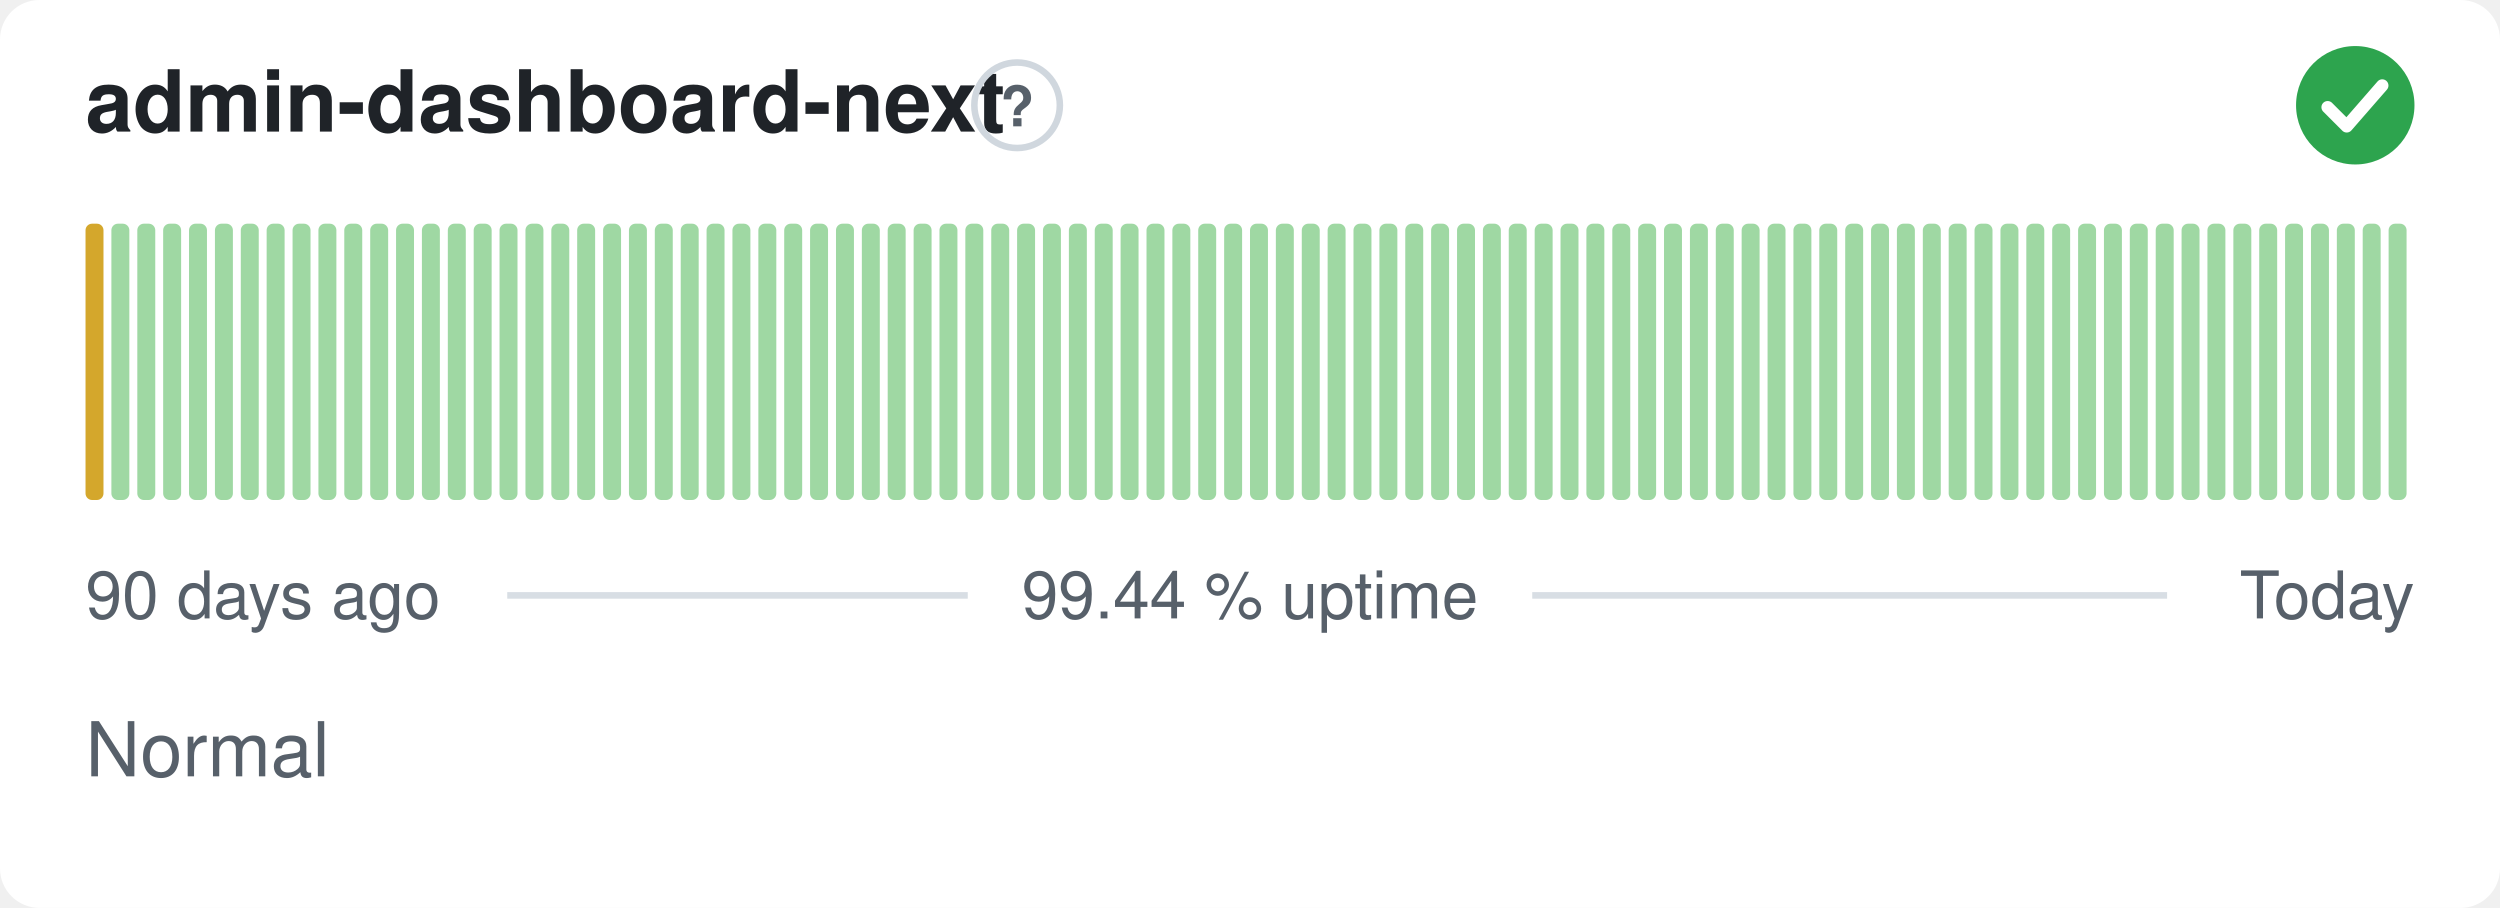
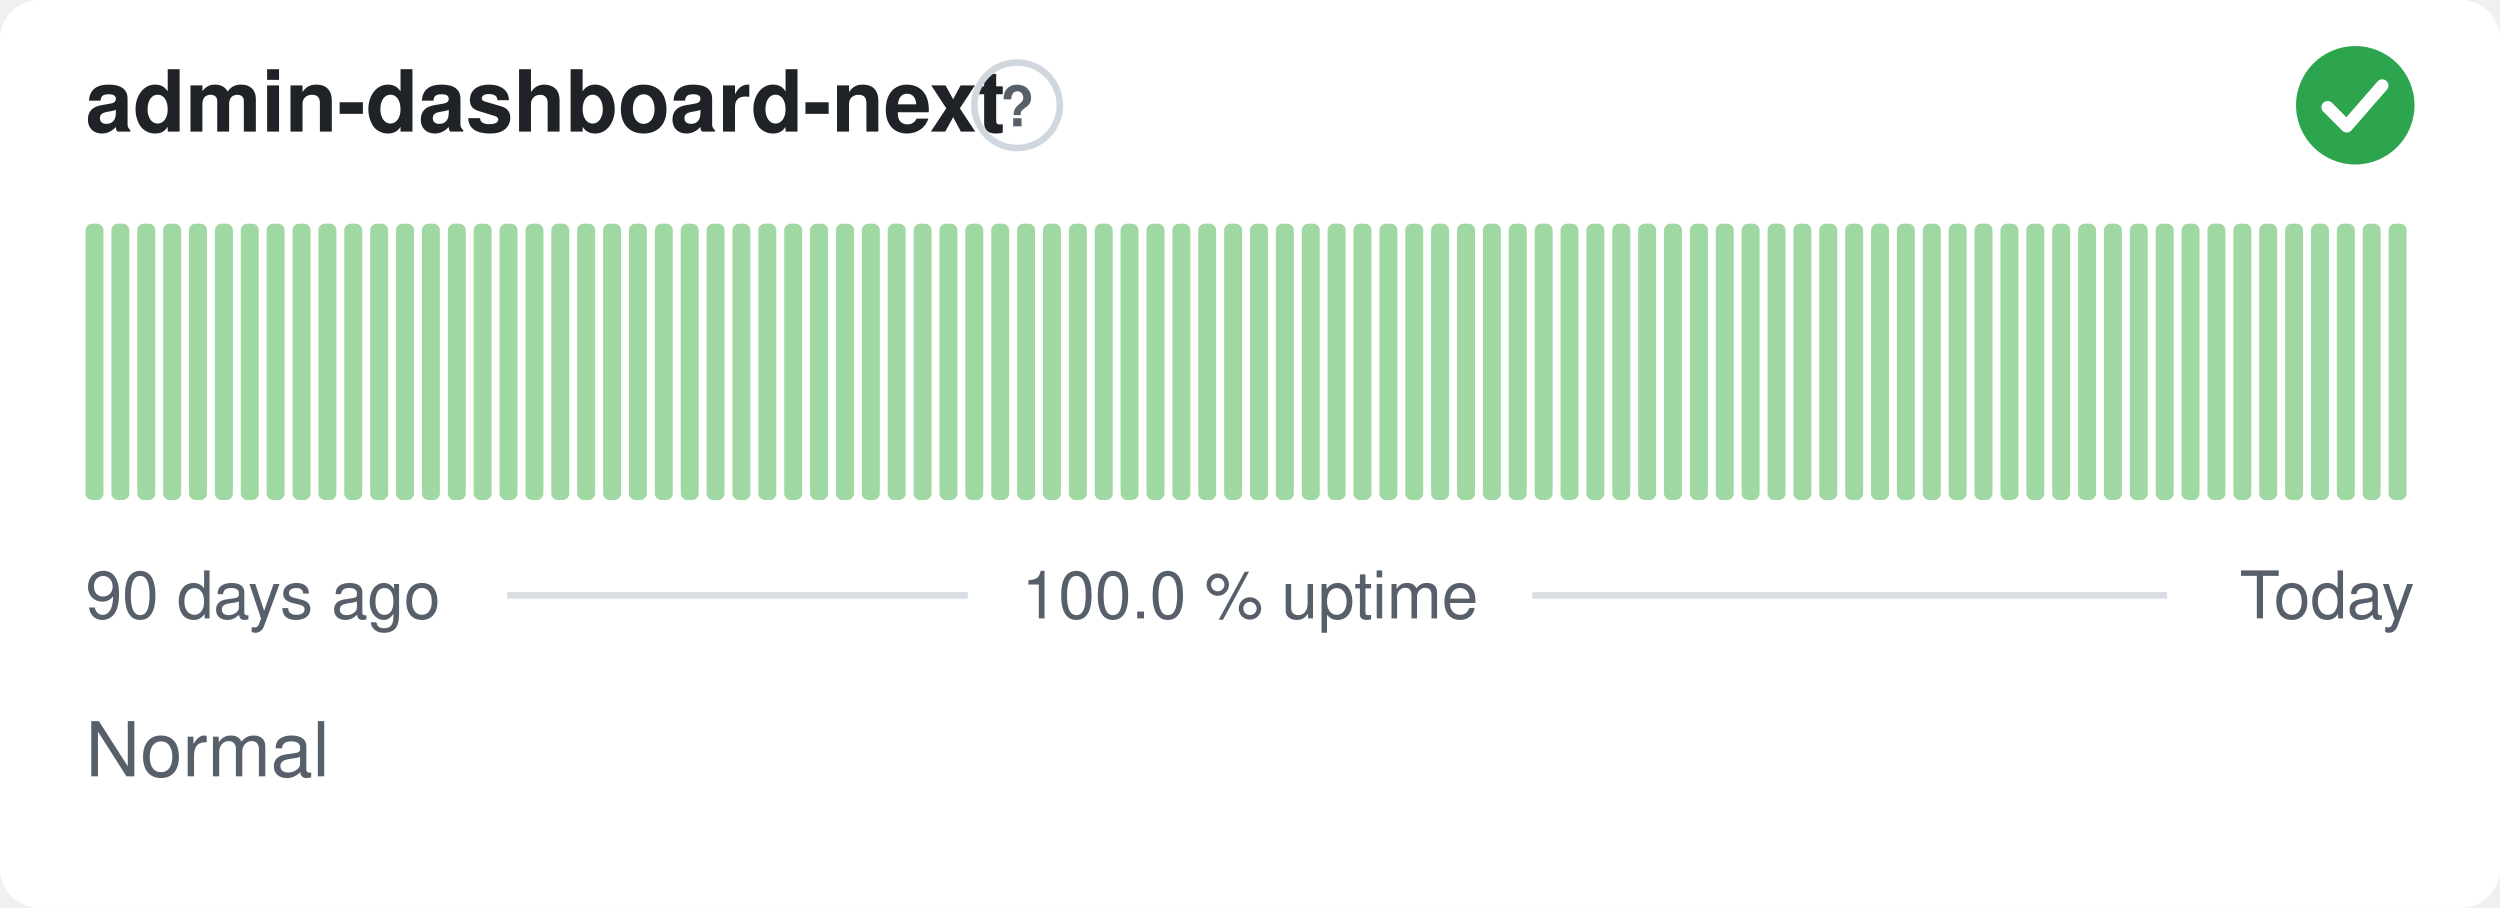
- <svg xmlns="http://www.w3.org/2000/svg" width="380" height="138" viewBox="0 0 380 138" role="img" aria-label="admin-dashboard-next: Normal, 99.44 % uptime over the last 90 days" font-family="-apple-system,BlinkMacSystemFont,'Segoe UI',Helvetica,Arial,sans-serif">
+ <svg xmlns="http://www.w3.org/2000/svg" width="380" height="138" viewBox="0 0 380 138" role="img" aria-label="admin-dashboard-next: Normal, 100.0 % uptime over the last 90 days" font-family="-apple-system,BlinkMacSystemFont,'Segoe UI',Helvetica,Arial,sans-serif">
  <style>
    @media (prefers-color-scheme: dark) {
      .bg { fill: #0d1117 }
      .title { fill: #e6edf3 }
      .muted { fill: #8b949e }
      .hint { stroke: #30363d }
      .rule { stroke: #30363d }
      .nodata { fill: #21262d }
    }
  </style>
  <rect class="bg" width="380" height="138" rx="6" fill="#ffffff" />
  <text class="title" x="13" y="20" font-size="13" font-weight="600" fill="#1f2328">admin-dashboard-next</text>
  <circle class="hint" cx="154.6" cy="16" r="6.5" fill="none" stroke="#d0d7de" stroke-width="1" />
  <text class="muted" x="154.6" y="19.2" text-anchor="middle" font-size="8.5" font-weight="700" fill="#57606a">?</text>
  <circle cx="358" cy="16" r="9" fill="#2da44e" />
  <path d="M353.80 16.30l2.90 2.90 5.40 -6.20" fill="none" stroke="#fff" stroke-width="1.89" stroke-linecap="round" stroke-linejoin="round" />
-   <rect x="13.00" y="34.00" width="2.73" height="42.00" rx="1" fill="#d4a72c" />
+   <rect x="13.00" y="34.00" width="2.73" height="42.00" rx="1" fill="#9fd8a3" />
  <rect x="16.93" y="34.00" width="2.73" height="42.00" rx="1" fill="#9fd8a3" />
  <rect x="20.87" y="34.00" width="2.73" height="42.00" rx="1" fill="#9fd8a3" />
  <rect x="24.80" y="34.00" width="2.73" height="42.00" rx="1" fill="#9fd8a3" />
  <rect x="28.73" y="34.00" width="2.73" height="42.00" rx="1" fill="#9fd8a3" />
  <rect x="32.67" y="34.00" width="2.73" height="42.00" rx="1" fill="#9fd8a3" />
  <rect x="36.60" y="34.00" width="2.73" height="42.00" rx="1" fill="#9fd8a3" />
  <rect x="40.53" y="34.00" width="2.73" height="42.00" rx="1" fill="#9fd8a3" />
  <rect x="44.47" y="34.00" width="2.73" height="42.00" rx="1" fill="#9fd8a3" />
  <rect x="48.40" y="34.00" width="2.73" height="42.00" rx="1" fill="#9fd8a3" />
  <rect x="52.33" y="34.00" width="2.73" height="42.00" rx="1" fill="#9fd8a3" />
  <rect x="56.27" y="34.00" width="2.73" height="42.00" rx="1" fill="#9fd8a3" />
  <rect x="60.20" y="34.00" width="2.73" height="42.00" rx="1" fill="#9fd8a3" />
  <rect x="64.13" y="34.00" width="2.73" height="42.00" rx="1" fill="#9fd8a3" />
  <rect x="68.07" y="34.00" width="2.73" height="42.00" rx="1" fill="#9fd8a3" />
  <rect x="72.00" y="34.00" width="2.73" height="42.00" rx="1" fill="#9fd8a3" />
  <rect x="75.93" y="34.00" width="2.73" height="42.00" rx="1" fill="#9fd8a3" />
  <rect x="79.87" y="34.00" width="2.73" height="42.00" rx="1" fill="#9fd8a3" />
  <rect x="83.80" y="34.00" width="2.73" height="42.00" rx="1" fill="#9fd8a3" />
  <rect x="87.73" y="34.00" width="2.73" height="42.00" rx="1" fill="#9fd8a3" />
  <rect x="91.67" y="34.00" width="2.73" height="42.00" rx="1" fill="#9fd8a3" />
  <rect x="95.60" y="34.00" width="2.73" height="42.00" rx="1" fill="#9fd8a3" />
  <rect x="99.53" y="34.00" width="2.73" height="42.00" rx="1" fill="#9fd8a3" />
  <rect x="103.47" y="34.00" width="2.73" height="42.00" rx="1" fill="#9fd8a3" />
  <rect x="107.40" y="34.00" width="2.73" height="42.00" rx="1" fill="#9fd8a3" />
  <rect x="111.33" y="34.00" width="2.73" height="42.00" rx="1" fill="#9fd8a3" />
  <rect x="115.27" y="34.00" width="2.73" height="42.00" rx="1" fill="#9fd8a3" />
  <rect x="119.20" y="34.00" width="2.73" height="42.00" rx="1" fill="#9fd8a3" />
  <rect x="123.13" y="34.00" width="2.73" height="42.00" rx="1" fill="#9fd8a3" />
  <rect x="127.07" y="34.00" width="2.73" height="42.00" rx="1" fill="#9fd8a3" />
  <rect x="131.00" y="34.00" width="2.73" height="42.00" rx="1" fill="#9fd8a3" />
  <rect x="134.93" y="34.00" width="2.73" height="42.00" rx="1" fill="#9fd8a3" />
  <rect x="138.87" y="34.00" width="2.73" height="42.00" rx="1" fill="#9fd8a3" />
  <rect x="142.80" y="34.00" width="2.73" height="42.00" rx="1" fill="#9fd8a3" />
  <rect x="146.73" y="34.00" width="2.73" height="42.00" rx="1" fill="#9fd8a3" />
  <rect x="150.67" y="34.00" width="2.73" height="42.00" rx="1" fill="#9fd8a3" />
  <rect x="154.60" y="34.00" width="2.73" height="42.00" rx="1" fill="#9fd8a3" />
  <rect x="158.53" y="34.00" width="2.73" height="42.00" rx="1" fill="#9fd8a3" />
  <rect x="162.47" y="34.00" width="2.73" height="42.00" rx="1" fill="#9fd8a3" />
  <rect x="166.40" y="34.00" width="2.73" height="42.00" rx="1" fill="#9fd8a3" />
  <rect x="170.33" y="34.00" width="2.73" height="42.00" rx="1" fill="#9fd8a3" />
  <rect x="174.27" y="34.00" width="2.73" height="42.00" rx="1" fill="#9fd8a3" />
  <rect x="178.20" y="34.00" width="2.73" height="42.00" rx="1" fill="#9fd8a3" />
  <rect x="182.13" y="34.00" width="2.73" height="42.00" rx="1" fill="#9fd8a3" />
  <rect x="186.07" y="34.00" width="2.73" height="42.00" rx="1" fill="#9fd8a3" />
  <rect x="190.00" y="34.00" width="2.73" height="42.00" rx="1" fill="#9fd8a3" />
  <rect x="193.93" y="34.00" width="2.73" height="42.00" rx="1" fill="#9fd8a3" />
  <rect x="197.87" y="34.00" width="2.73" height="42.00" rx="1" fill="#9fd8a3" />
  <rect x="201.80" y="34.00" width="2.73" height="42.00" rx="1" fill="#9fd8a3" />
  <rect x="205.73" y="34.00" width="2.73" height="42.00" rx="1" fill="#9fd8a3" />
  <rect x="209.67" y="34.00" width="2.73" height="42.00" rx="1" fill="#9fd8a3" />
  <rect x="213.60" y="34.00" width="2.73" height="42.00" rx="1" fill="#9fd8a3" />
  <rect x="217.53" y="34.00" width="2.73" height="42.00" rx="1" fill="#9fd8a3" />
  <rect x="221.47" y="34.00" width="2.73" height="42.00" rx="1" fill="#9fd8a3" />
  <rect x="225.40" y="34.00" width="2.73" height="42.00" rx="1" fill="#9fd8a3" />
  <rect x="229.33" y="34.00" width="2.73" height="42.00" rx="1" fill="#9fd8a3" />
  <rect x="233.27" y="34.00" width="2.73" height="42.00" rx="1" fill="#9fd8a3" />
  <rect x="237.20" y="34.00" width="2.73" height="42.00" rx="1" fill="#9fd8a3" />
  <rect x="241.13" y="34.00" width="2.73" height="42.00" rx="1" fill="#9fd8a3" />
  <rect x="245.07" y="34.00" width="2.73" height="42.00" rx="1" fill="#9fd8a3" />
  <rect x="249.00" y="34.00" width="2.73" height="42.00" rx="1" fill="#9fd8a3" />
  <rect x="252.93" y="34.00" width="2.73" height="42.00" rx="1" fill="#9fd8a3" />
  <rect x="256.87" y="34.00" width="2.73" height="42.00" rx="1" fill="#9fd8a3" />
  <rect x="260.80" y="34.00" width="2.73" height="42.00" rx="1" fill="#9fd8a3" />
  <rect x="264.73" y="34.00" width="2.73" height="42.00" rx="1" fill="#9fd8a3" />
  <rect x="268.67" y="34.00" width="2.73" height="42.00" rx="1" fill="#9fd8a3" />
  <rect x="272.60" y="34.00" width="2.73" height="42.00" rx="1" fill="#9fd8a3" />
  <rect x="276.53" y="34.00" width="2.73" height="42.00" rx="1" fill="#9fd8a3" />
  <rect x="280.47" y="34.00" width="2.73" height="42.00" rx="1" fill="#9fd8a3" />
  <rect x="284.40" y="34.00" width="2.73" height="42.00" rx="1" fill="#9fd8a3" />
  <rect x="288.33" y="34.00" width="2.73" height="42.00" rx="1" fill="#9fd8a3" />
  <rect x="292.27" y="34.00" width="2.73" height="42.00" rx="1" fill="#9fd8a3" />
  <rect x="296.20" y="34.00" width="2.73" height="42.00" rx="1" fill="#9fd8a3" />
  <rect x="300.13" y="34.00" width="2.73" height="42.00" rx="1" fill="#9fd8a3" />
  <rect x="304.07" y="34.00" width="2.73" height="42.00" rx="1" fill="#9fd8a3" />
  <rect x="308.00" y="34.00" width="2.73" height="42.00" rx="1" fill="#9fd8a3" />
  <rect x="311.93" y="34.00" width="2.73" height="42.00" rx="1" fill="#9fd8a3" />
  <rect x="315.87" y="34.00" width="2.73" height="42.00" rx="1" fill="#9fd8a3" />
  <rect x="319.80" y="34.00" width="2.73" height="42.00" rx="1" fill="#9fd8a3" />
  <rect x="323.73" y="34.00" width="2.73" height="42.00" rx="1" fill="#9fd8a3" />
  <rect x="327.67" y="34.00" width="2.73" height="42.00" rx="1" fill="#9fd8a3" />
  <rect x="331.60" y="34.00" width="2.73" height="42.00" rx="1" fill="#9fd8a3" />
  <rect x="335.53" y="34.00" width="2.73" height="42.00" rx="1" fill="#9fd8a3" />
  <rect x="339.47" y="34.00" width="2.73" height="42.00" rx="1" fill="#9fd8a3" />
  <rect x="343.40" y="34.00" width="2.73" height="42.00" rx="1" fill="#9fd8a3" />
  <rect x="347.33" y="34.00" width="2.73" height="42.00" rx="1" fill="#9fd8a3" />
  <rect x="351.27" y="34.00" width="2.73" height="42.00" rx="1" fill="#9fd8a3" />
  <rect x="355.20" y="34.00" width="2.73" height="42.00" rx="1" fill="#9fd8a3" />
  <rect x="359.13" y="34.00" width="2.73" height="42.00" rx="1" fill="#9fd8a3" />
  <rect x="363.07" y="34.00" width="2.73" height="42.00" rx="1" fill="#9fd8a3" />
  <text class="muted" x="13" y="94" font-size="10" fill="#57606a">90 days ago</text>
-   <text class="muted" x="190" y="94" text-anchor="middle" font-size="10" fill="#57606a">99.44 % uptime</text>
+   <text class="muted" x="190" y="94" text-anchor="middle" font-size="10" fill="#57606a">100.0 % uptime</text>
  <text class="muted" x="367" y="94" text-anchor="end" font-size="10" fill="#57606a">Today</text>
  <line class="rule" x1="77.1" y1="90.5" x2="147.1" y2="90.5" stroke="#d8dee4" stroke-width="1" />
  <line class="rule" x1="232.9" y1="90.5" x2="329.4" y2="90.5" stroke="#d8dee4" stroke-width="1" />
  <text class="muted" x="13" y="118" font-size="11.5" fill="#57606a">Normal</text>
</svg>
